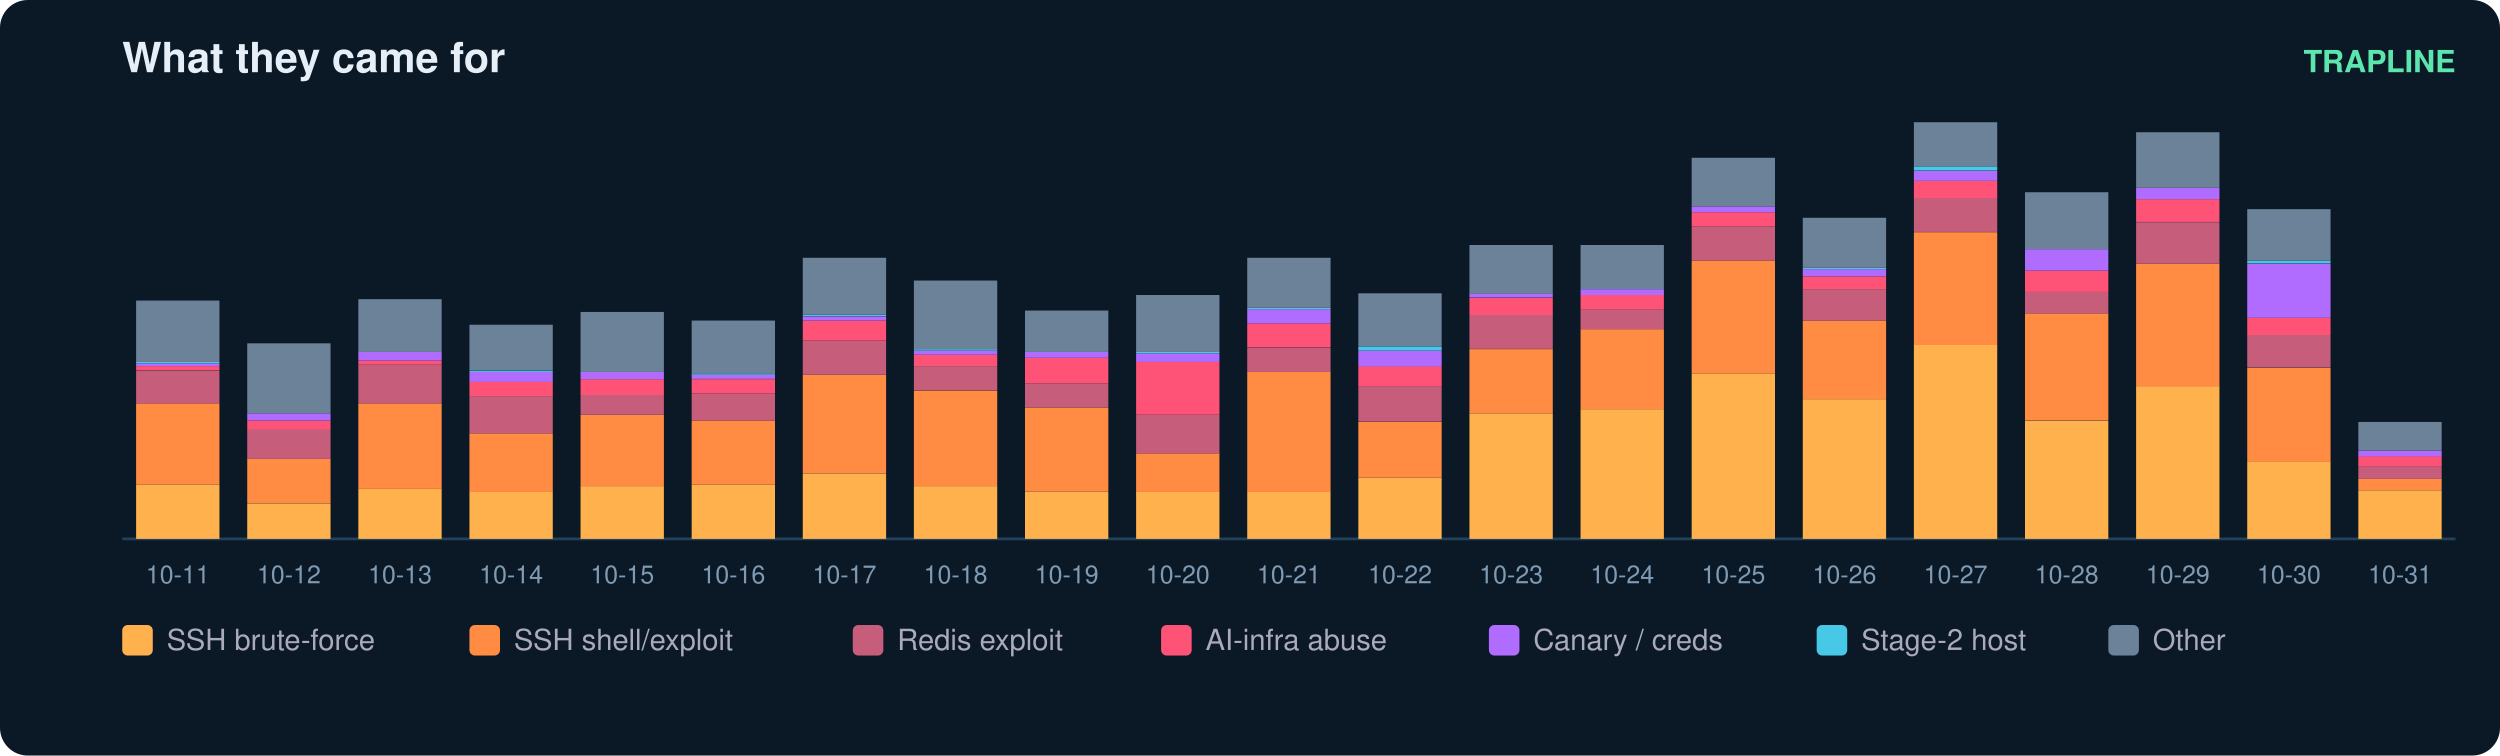
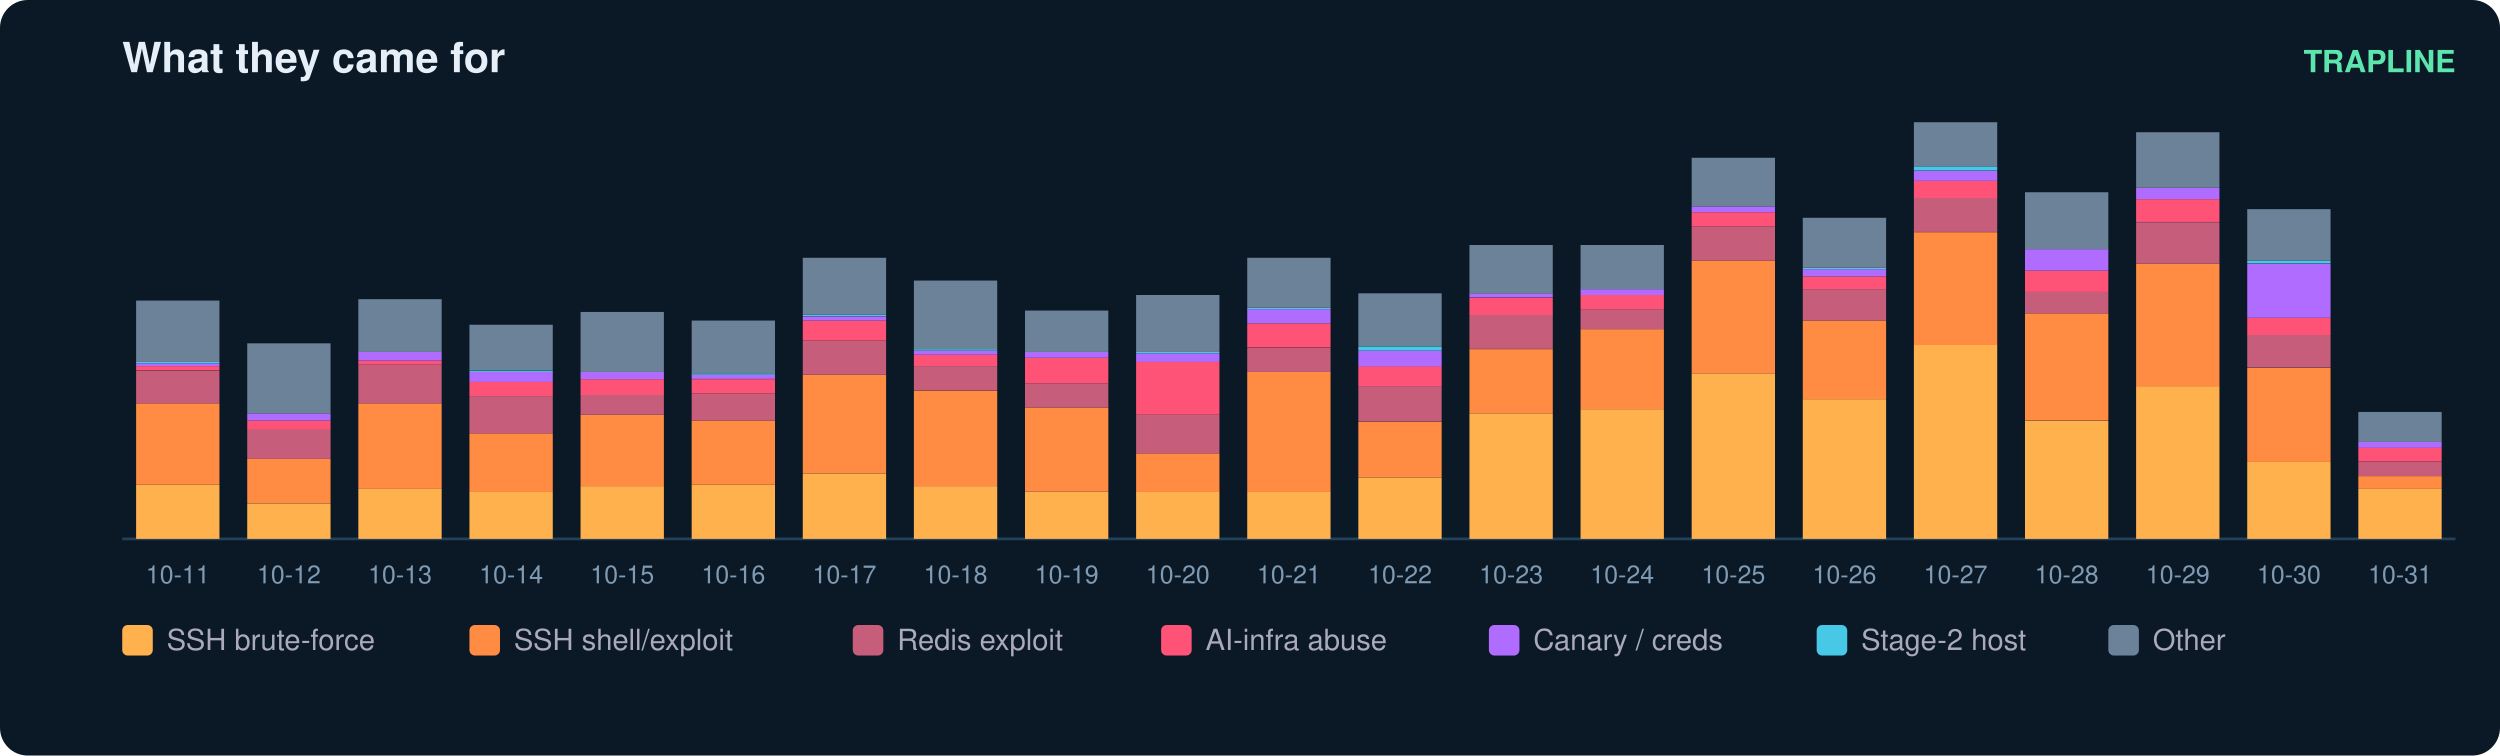
<svg xmlns="http://www.w3.org/2000/svg" width="900" height="272" viewBox="0 0 900 272" font-family="ui-sans-serif,Segoe UI,Helvetica,Arial">
  <rect width="900" height="272" rx="10" fill="#0b1826" />
  <text x="44" y="26" fill="#e6eff7" font-size="15" font-weight="700">What they came for</text>
  <text x="884" y="26" fill="#5ce6ad" font-size="11" text-anchor="end" font-weight="600">TRAPLINE</text>
  <line x1="44" y1="194" x2="884" y2="194" stroke="#22415a" />
  <rect x="49" y="174.5" width="30" height="19.5" fill="#ffb14e" />
  <rect x="49" y="145.2" width="30" height="29.3" fill="#ff8c42" />
  <rect x="49" y="133.4" width="30" height="11.8" fill="#c65d7b" />
  <rect x="49" y="131.8" width="30" height="1.5" fill="#ff5277" />
  <rect x="49" y="130.8" width="30" height="1.0" fill="#b06cff" />
  <rect x="49" y="130.3" width="30" height="0.5" fill="#46c8e6" />
  <rect x="49" y="108.2" width="30" height="22.1" fill="#6b8299" />
  <text x="64.0" y="210.0" fill="#7f9bb3" font-size="9" text-anchor="middle">10-11</text>
  <rect x="89" y="181.2" width="30" height="12.8" fill="#ffb14e" />
  <rect x="89" y="165.2" width="30" height="15.9" fill="#ff8c42" />
  <rect x="89" y="154.4" width="30" height="10.8" fill="#c65d7b" />
  <rect x="89" y="151.4" width="30" height="3.1" fill="#ff5277" />
  <rect x="89" y="148.8" width="30" height="2.6" fill="#b06cff" />
  <rect x="89" y="123.6" width="30" height="25.2" fill="#6b8299" />
  <text x="104.0" y="210.0" fill="#7f9bb3" font-size="9" text-anchor="middle">10-12</text>
  <rect x="129" y="176.0" width="30" height="18.0" fill="#ffb14e" />
  <rect x="129" y="145.2" width="30" height="30.8" fill="#ff8c42" />
  <rect x="129" y="131.3" width="30" height="13.9" fill="#c65d7b" />
  <rect x="129" y="129.8" width="30" height="1.5" fill="#ff5277" />
  <rect x="129" y="126.7" width="30" height="3.1" fill="#b06cff" />
  <rect x="129" y="107.7" width="30" height="19.0" fill="#6b8299" />
  <text x="144.0" y="210.0" fill="#7f9bb3" font-size="9" text-anchor="middle">10-13</text>
  <rect x="169" y="177.0" width="30" height="17.0" fill="#ffb14e" />
  <rect x="169" y="156.0" width="30" height="21.1" fill="#ff8c42" />
  <rect x="169" y="142.6" width="30" height="13.4" fill="#c65d7b" />
  <rect x="169" y="137.5" width="30" height="5.1" fill="#ff5277" />
  <rect x="169" y="133.9" width="30" height="3.6" fill="#b06cff" />
  <rect x="169" y="133.4" width="30" height="0.5" fill="#46c8e6" />
  <rect x="169" y="116.9" width="30" height="16.4" fill="#6b8299" />
  <text x="184.0" y="210.0" fill="#7f9bb3" font-size="9" text-anchor="middle">10-14</text>
  <rect x="209" y="175.0" width="30" height="19.0" fill="#ffb14e" />
  <rect x="209" y="149.3" width="30" height="25.7" fill="#ff8c42" />
  <rect x="209" y="142.1" width="30" height="7.2" fill="#c65d7b" />
  <rect x="209" y="136.5" width="30" height="5.7" fill="#ff5277" />
  <rect x="209" y="133.9" width="30" height="2.6" fill="#b06cff" />
  <rect x="209" y="112.3" width="30" height="21.6" fill="#6b8299" />
  <text x="224.0" y="210.0" fill="#7f9bb3" font-size="9" text-anchor="middle">10-15</text>
  <rect x="249" y="174.5" width="30" height="19.5" fill="#ffb14e" />
  <rect x="249" y="151.4" width="30" height="23.1" fill="#ff8c42" />
  <rect x="249" y="141.6" width="30" height="9.8" fill="#c65d7b" />
  <rect x="249" y="136.5" width="30" height="5.1" fill="#ff5277" />
  <rect x="249" y="134.9" width="30" height="1.5" fill="#b06cff" />
  <rect x="249" y="134.4" width="30" height="0.5" fill="#46c8e6" />
  <rect x="249" y="115.4" width="30" height="19.0" fill="#6b8299" />
  <text x="264.0" y="210.0" fill="#7f9bb3" font-size="9" text-anchor="middle">10-16</text>
  <rect x="289" y="170.4" width="30" height="23.6" fill="#ffb14e" />
  <rect x="289" y="134.9" width="30" height="35.4" fill="#ff8c42" />
  <rect x="289" y="122.6" width="30" height="12.3" fill="#c65d7b" />
  <rect x="289" y="115.4" width="30" height="7.2" fill="#ff5277" />
  <rect x="289" y="113.9" width="30" height="1.5" fill="#b06cff" />
  <rect x="289" y="113.3" width="30" height="0.5" fill="#46c8e6" />
  <rect x="289" y="92.8" width="30" height="20.5" fill="#6b8299" />
  <text x="304.0" y="210.0" fill="#7f9bb3" font-size="9" text-anchor="middle">10-17</text>
  <rect x="329" y="175.0" width="30" height="19.0" fill="#ffb14e" />
  <rect x="329" y="140.6" width="30" height="34.4" fill="#ff8c42" />
  <rect x="329" y="131.8" width="30" height="8.7" fill="#c65d7b" />
  <rect x="329" y="127.7" width="30" height="4.1" fill="#ff5277" />
  <rect x="329" y="126.2" width="30" height="1.5" fill="#b06cff" />
  <rect x="329" y="125.7" width="30" height="0.5" fill="#46c8e6" />
  <rect x="329" y="101.0" width="30" height="24.7" fill="#6b8299" />
  <text x="344.0" y="210.0" fill="#7f9bb3" font-size="9" text-anchor="middle">10-18</text>
  <rect x="369" y="177.0" width="30" height="17.0" fill="#ffb14e" />
  <rect x="369" y="146.7" width="30" height="30.3" fill="#ff8c42" />
  <rect x="369" y="138.0" width="30" height="8.7" fill="#c65d7b" />
  <rect x="369" y="128.8" width="30" height="9.2" fill="#ff5277" />
  <rect x="369" y="126.7" width="30" height="2.1" fill="#b06cff" />
  <rect x="369" y="111.8" width="30" height="14.9" fill="#6b8299" />
  <text x="384.0" y="210.0" fill="#7f9bb3" font-size="9" text-anchor="middle">10-19</text>
  <rect x="409" y="177.0" width="30" height="17.0" fill="#ffb14e" />
  <rect x="409" y="163.2" width="30" height="13.9" fill="#ff8c42" />
  <rect x="409" y="149.3" width="30" height="13.9" fill="#c65d7b" />
  <rect x="409" y="130.3" width="30" height="19.0" fill="#ff5277" />
  <rect x="409" y="127.2" width="30" height="3.1" fill="#b06cff" />
  <rect x="409" y="126.7" width="30" height="0.5" fill="#46c8e6" />
  <rect x="409" y="106.2" width="30" height="20.5" fill="#6b8299" />
  <text x="424.0" y="210.0" fill="#7f9bb3" font-size="9" text-anchor="middle">10-20</text>
  <rect x="449" y="177.0" width="30" height="17.0" fill="#ffb14e" />
  <rect x="449" y="133.9" width="30" height="43.2" fill="#ff8c42" />
  <rect x="449" y="125.2" width="30" height="8.7" fill="#c65d7b" />
  <rect x="449" y="116.4" width="30" height="8.7" fill="#ff5277" />
  <rect x="449" y="111.3" width="30" height="5.1" fill="#b06cff" />
  <rect x="449" y="110.8" width="30" height="0.5" fill="#46c8e6" />
  <rect x="449" y="92.8" width="30" height="18.0" fill="#6b8299" />
  <text x="464.0" y="210.0" fill="#7f9bb3" font-size="9" text-anchor="middle">10-21</text>
  <rect x="489" y="171.9" width="30" height="22.1" fill="#ffb14e" />
  <rect x="489" y="151.9" width="30" height="20.0" fill="#ff8c42" />
  <rect x="489" y="139.0" width="30" height="12.8" fill="#c65d7b" />
  <rect x="489" y="131.8" width="30" height="7.2" fill="#ff5277" />
  <rect x="489" y="126.2" width="30" height="5.7" fill="#b06cff" />
  <rect x="489" y="124.7" width="30" height="1.5" fill="#46c8e6" />
  <rect x="489" y="105.6" width="30" height="19.0" fill="#6b8299" />
  <text x="504.0" y="210.0" fill="#7f9bb3" font-size="9" text-anchor="middle">10-22</text>
  <rect x="529" y="148.8" width="30" height="45.2" fill="#ffb14e" />
  <rect x="529" y="125.7" width="30" height="23.1" fill="#ff8c42" />
  <rect x="529" y="113.3" width="30" height="12.3" fill="#c65d7b" />
  <rect x="529" y="107.2" width="30" height="6.2" fill="#ff5277" />
  <rect x="529" y="105.6" width="30" height="1.5" fill="#b06cff" />
  <rect x="529" y="88.2" width="30" height="17.5" fill="#6b8299" />
  <text x="544.0" y="210.0" fill="#7f9bb3" font-size="9" text-anchor="middle">10-23</text>
  <rect x="569" y="147.3" width="30" height="46.7" fill="#ffb14e" />
  <rect x="569" y="118.5" width="30" height="28.8" fill="#ff8c42" />
  <rect x="569" y="111.3" width="30" height="7.2" fill="#c65d7b" />
  <rect x="569" y="106.2" width="30" height="5.1" fill="#ff5277" />
  <rect x="569" y="104.1" width="30" height="2.1" fill="#b06cff" />
  <rect x="569" y="88.2" width="30" height="15.9" fill="#6b8299" />
  <text x="584.0" y="210.0" fill="#7f9bb3" font-size="9" text-anchor="middle">10-24</text>
  <rect x="609" y="134.4" width="30" height="59.6" fill="#ffb14e" />
  <rect x="609" y="93.8" width="30" height="40.6" fill="#ff8c42" />
  <rect x="609" y="81.5" width="30" height="12.3" fill="#c65d7b" />
  <rect x="609" y="76.4" width="30" height="5.1" fill="#ff5277" />
  <rect x="609" y="74.3" width="30" height="2.1" fill="#b06cff" />
  <rect x="609" y="56.8" width="30" height="17.5" fill="#6b8299" />
  <text x="624.0" y="210.0" fill="#7f9bb3" font-size="9" text-anchor="middle">10-25</text>
  <rect x="649" y="143.7" width="30" height="50.3" fill="#ffb14e" />
  <rect x="649" y="115.4" width="30" height="28.3" fill="#ff8c42" />
  <rect x="649" y="104.1" width="30" height="11.3" fill="#c65d7b" />
  <rect x="649" y="99.5" width="30" height="4.6" fill="#ff5277" />
  <rect x="649" y="96.9" width="30" height="2.6" fill="#b06cff" />
  <rect x="649" y="96.4" width="30" height="0.5" fill="#46c8e6" />
  <rect x="649" y="78.4" width="30" height="18.0" fill="#6b8299" />
  <text x="664.0" y="210.0" fill="#7f9bb3" font-size="9" text-anchor="middle">10-26</text>
  <rect x="689" y="124.1" width="30" height="69.9" fill="#ffb14e" />
  <rect x="689" y="83.6" width="30" height="40.6" fill="#ff8c42" />
  <rect x="689" y="71.2" width="30" height="12.3" fill="#c65d7b" />
  <rect x="689" y="65.1" width="30" height="6.2" fill="#ff5277" />
  <rect x="689" y="61.5" width="30" height="3.6" fill="#b06cff" />
  <rect x="689" y="59.9" width="30" height="1.5" fill="#46c8e6" />
  <rect x="689" y="44.0" width="30" height="15.9" fill="#6b8299" />
  <text x="704.0" y="210.0" fill="#7f9bb3" font-size="9" text-anchor="middle">10-27</text>
  <rect x="729" y="151.4" width="30" height="42.6" fill="#ffb14e" />
  <rect x="729" y="112.8" width="30" height="38.5" fill="#ff8c42" />
  <rect x="729" y="105.1" width="30" height="7.7" fill="#c65d7b" />
  <rect x="729" y="97.4" width="30" height="7.7" fill="#ff5277" />
  <rect x="729" y="89.7" width="30" height="7.7" fill="#b06cff" />
  <rect x="729" y="69.2" width="30" height="20.5" fill="#6b8299" />
  <text x="744.0" y="210.0" fill="#7f9bb3" font-size="9" text-anchor="middle">10-28</text>
  <rect x="769" y="139.0" width="30" height="55.0" fill="#ffb14e" />
  <rect x="769" y="94.9" width="30" height="44.2" fill="#ff8c42" />
  <rect x="769" y="80.0" width="30" height="14.9" fill="#c65d7b" />
  <rect x="769" y="71.7" width="30" height="8.2" fill="#ff5277" />
  <rect x="769" y="67.6" width="30" height="4.1" fill="#b06cff" />
  <rect x="769" y="47.6" width="30" height="20.0" fill="#6b8299" />
  <text x="784.0" y="210.0" fill="#7f9bb3" font-size="9" text-anchor="middle">10-29</text>
  <rect x="809" y="166.3" width="30" height="27.7" fill="#ffb14e" />
  <rect x="809" y="132.4" width="30" height="33.9" fill="#ff8c42" />
  <rect x="809" y="120.5" width="30" height="11.8" fill="#c65d7b" />
  <rect x="809" y="114.4" width="30" height="6.2" fill="#ff5277" />
  <rect x="809" y="94.9" width="30" height="19.5" fill="#b06cff" />
  <rect x="809" y="93.8" width="30" height="1.0" fill="#46c8e6" />
  <rect x="809" y="75.3" width="30" height="18.5" fill="#6b8299" />
  <text x="824.0" y="210.0" fill="#7f9bb3" font-size="9" text-anchor="middle">10-30</text>
-   <rect x="849" y="176.5" width="30" height="17.5" fill="#ffb14e" />
-   <rect x="849" y="172.4" width="30" height="4.1" fill="#ff8c42" />
-   <rect x="849" y="167.8" width="30" height="4.6" fill="#c65d7b" />
-   <rect x="849" y="164.2" width="30" height="3.6" fill="#ff5277" />
-   <rect x="849" y="162.2" width="30" height="2.1" fill="#b06cff" />
-   <rect x="849" y="151.9" width="30" height="10.3" fill="#6b8299" />
+   <rect x="849" y="176.0" width="30" height="18.0" fill="#ffb14e" />
+   <rect x="849" y="171.4" width="30" height="4.6" fill="#ff8c42" />
+   <rect x="849" y="166.3" width="30" height="5.1" fill="#c65d7b" />
+   <rect x="849" y="161.1" width="30" height="5.1" fill="#ff5277" />
+   <rect x="849" y="159.1" width="30" height="2.1" fill="#b06cff" />
+   <rect x="849" y="148.3" width="30" height="10.8" fill="#6b8299" />
  <text x="864.0" y="210.0" fill="#7f9bb3" font-size="9" text-anchor="middle">10-31</text>
  <rect x="44" y="225" width="11" height="11" rx="2" fill="#ffb14e" />
  <text x="60" y="234" fill="#aab" font-size="10.5">SSH brute-force</text>
  <rect x="169" y="225" width="11" height="11" rx="2" fill="#ff8c42" />
  <text x="185" y="234" fill="#aab" font-size="10.5">SSH shell/exploit</text>
  <rect x="307" y="225" width="11" height="11" rx="2" fill="#c65d7b" />
  <text x="323" y="234" fill="#aab" font-size="10.5">Redis exploit</text>
  <rect x="418" y="225" width="11" height="11" rx="2" fill="#ff5277" />
  <text x="434" y="234" fill="#aab" font-size="10.5">AI-infra abuse</text>
  <rect x="536" y="225" width="11" height="11" rx="2" fill="#b06cff" />
  <text x="552" y="234" fill="#aab" font-size="10.5">Canary / creds</text>
  <rect x="654" y="225" width="11" height="11" rx="2" fill="#46c8e6" />
  <text x="670" y="234" fill="#aab" font-size="10.5">Stage-2 host</text>
  <rect x="759" y="225" width="11" height="11" rx="2" fill="#6b8299" />
  <text x="775" y="234" fill="#aab" font-size="10.5">Other</text>
</svg>
